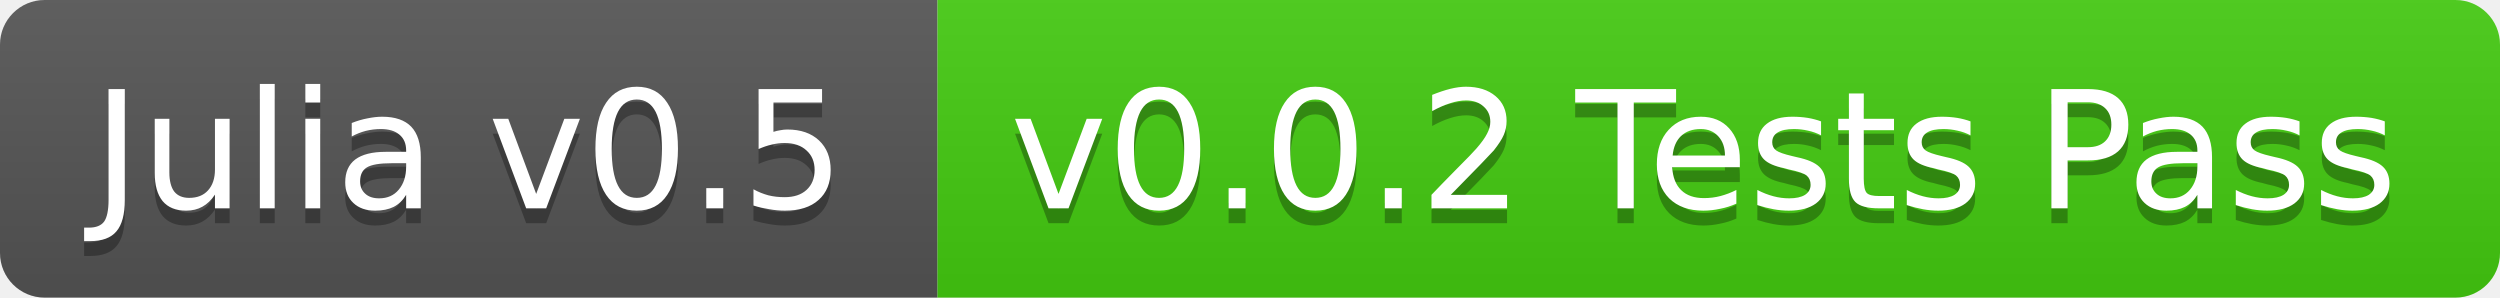
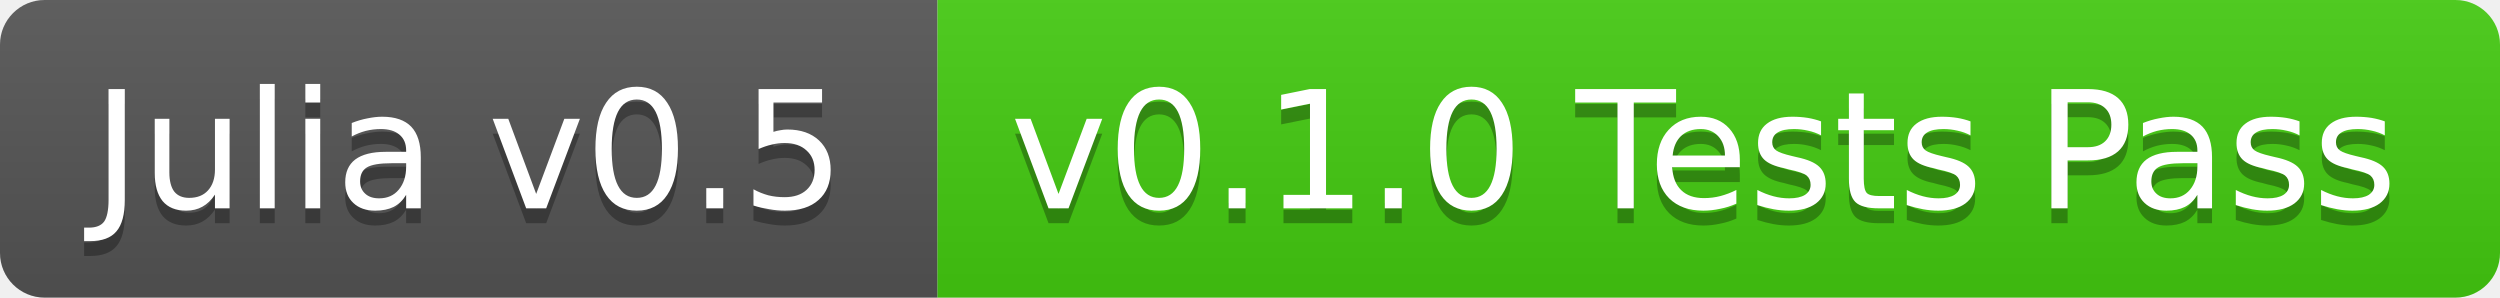
<svg xmlns="http://www.w3.org/2000/svg" width="168" height="20">
  <linearGradient id="b" x2="0" y2="100%">
    <stop offset="0" stop-color="#bbb" stop-opacity=".1" />
    <stop offset="1" stop-opacity=".1" />
  </linearGradient>
  <clipPath id="a">
    <rect width="168" height="20" rx="3" fill="#fff" />
  </clipPath>
  <g clip-path="url(#a)">
    <path fill="#555" d="M0 0h63v20H0z" />
    <path fill="#4c1" d="M63 0h105v20H63z" />
    <path fill="url(#b)" d="M0 0h168v20H0z" />
  </g>
  <g fill="#fff" text-anchor="middle" font-family="DejaVu Sans,Verdana,Geneva,sans-serif" font-size="11">
    <text x="31.5" y="15" fill="#010101" fill-opacity=".3">Julia v0.5</text>
    <text x="31.5" y="14">Julia v0.5</text>
-     <text x="114.5" y="15" fill="#010101" fill-opacity=".3">v0.0.2 Tests Pass</text>
-     <text x="114.5" y="14">v0.0.2 Tests Pass</text>
+     <text x="114.5" y="15" fill="#010101" fill-opacity=".3">v0.1.0 Tests Pass</text>
+     <text x="114.5" y="14">v0.1.0 Tests Pass</text>
  </g>
</svg>
